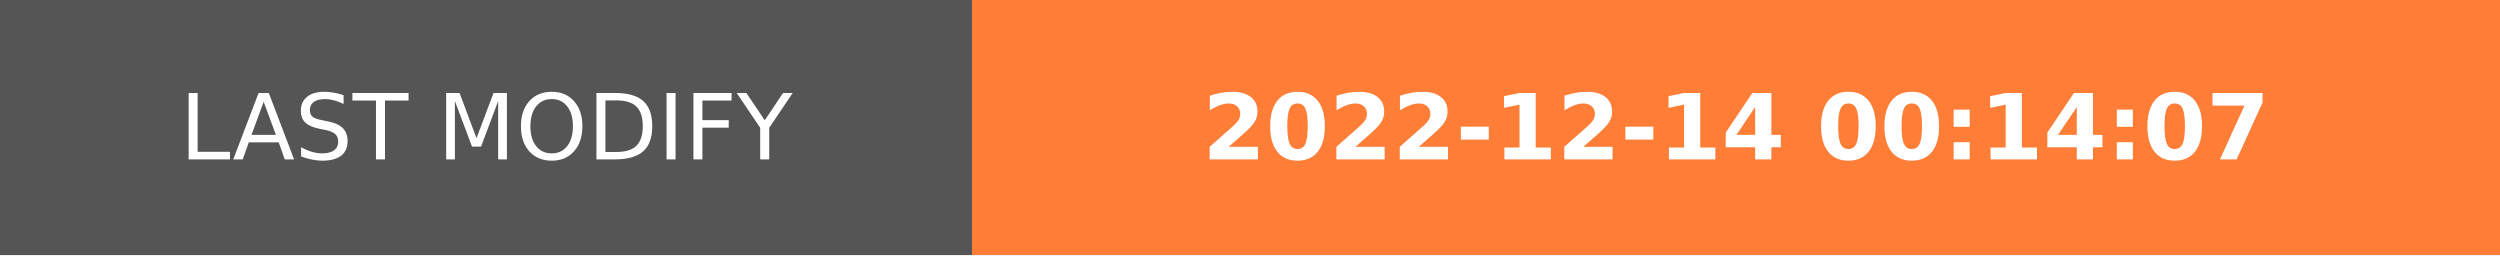
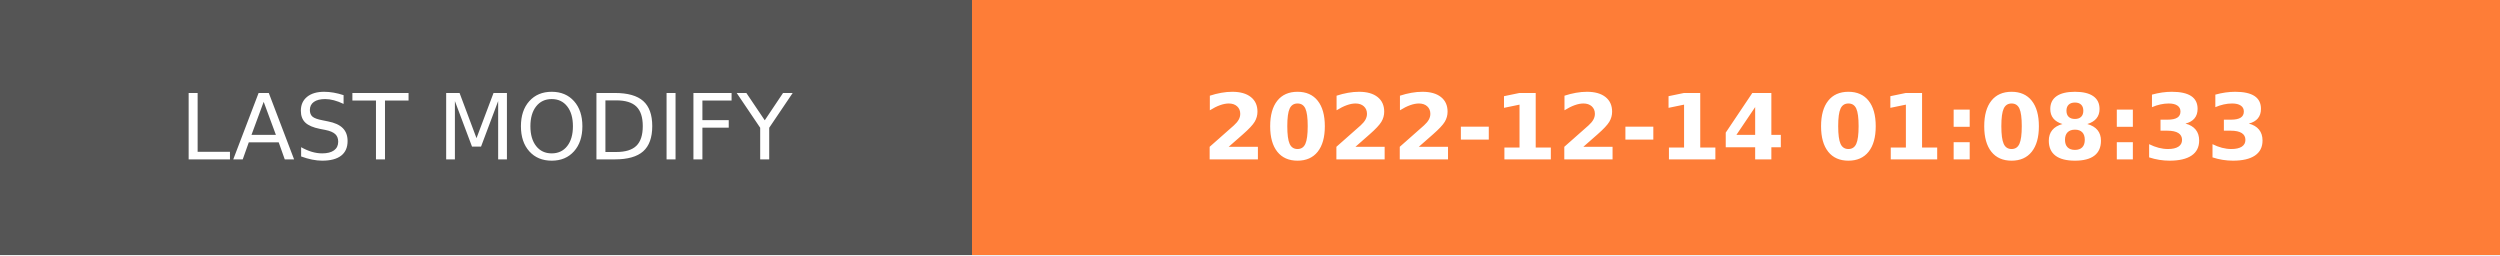
- <svg xmlns="http://www.w3.org/2000/svg" width="274.5" height="28" role="img" aria-label="LAST MODIFY: 2022-12-14 00:14:07">
+ <svg xmlns="http://www.w3.org/2000/svg" width="274.5" height="28" role="img" aria-label="LAST MODIFY: 2022-12-14 01:08:33">
  <g shape-rendering="crispEdges">
    <rect width="106.75" height="28" fill="#555" />
    <rect x="106.75" width="167.75" height="28" fill="#fe7d37" />
  </g>
  <g fill="#fff" text-anchor="middle" font-family="Verdana,Geneva,DejaVu Sans,sans-serif" text-rendering="geometricPrecision" font-size="100">
    <text transform="scale(.1)" x="533.75" y="175" textLength="827.5" fill="#fff">LAST MODIFY</text>
-     <text transform="scale(.1)" x="1906.25" y="175" textLength="1437.5" fill="#fff" font-weight="bold">2022-12-14 00:14:07</text>
+     <text transform="scale(.1)" x="1906.25" y="175" textLength="1437.5" fill="#fff" font-weight="bold">2022-12-14 01:08:33</text>
  </g>
</svg>
